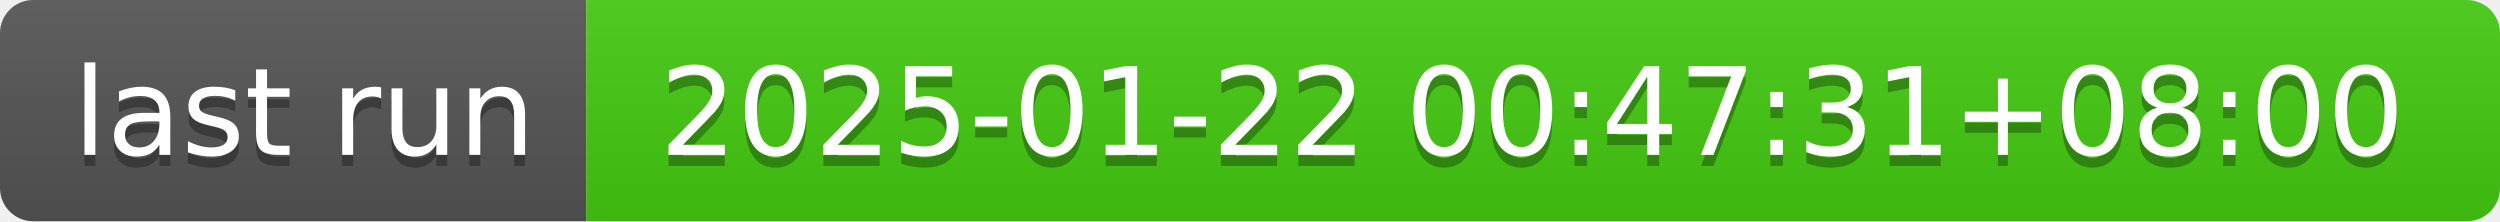
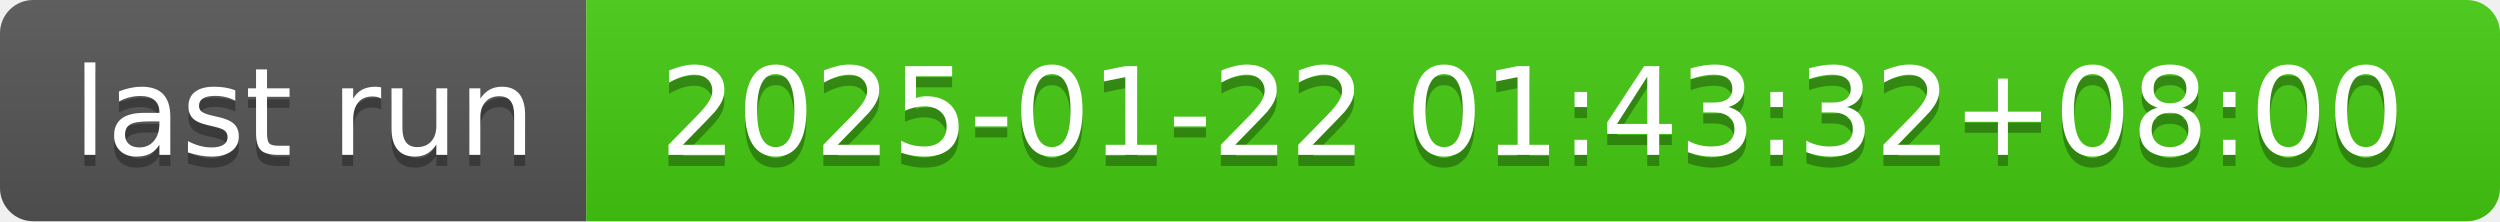
- <svg xmlns="http://www.w3.org/2000/svg" width="226" height="20" role="img" aria-label="last run: 2025-01-22 00:47:31+08:00">
+ <svg xmlns="http://www.w3.org/2000/svg" width="226" height="20" role="img" aria-label="last run: 2025-01-22 01:43:32+08:00">
  <linearGradient id="s" x2="0" y2="100%">
    <stop offset="0" stop-color="#bbb" stop-opacity=".1" />
    <stop offset="1" stop-opacity=".1" />
  </linearGradient>
  <clipPath id="r">
    <rect width="226" height="20" rx="3" fill="#fff" />
  </clipPath>
  <g clip-path="url(#r)">
    <rect width="53" height="20" fill="#555" />
    <rect x="53" width="173" height="20" fill="#4c1" />
    <rect width="226" height="20" fill="url(#s)" />
  </g>
  <g fill="#fff" text-anchor="middle" font-family="Verdana,Geneva,DejaVu Sans,sans-serif" text-rendering="geometricPrecision" font-size="110">
    <text aria-hidden="true" x="275" y="150" fill="#010101" fill-opacity=".3" transform="scale(.1)" textLength="430">last run</text>
    <text x="275" y="140" transform="scale(.1)" fill="#fff" textLength="430">last run</text>
-     <text aria-hidden="true" x="1385" y="150" fill="#010101" fill-opacity=".3" transform="scale(.1)" textLength="1630">2025-01-22 00:47:31+08:00</text>
-     <text x="1385" y="140" transform="scale(.1)" fill="#fff" textLength="1630">2025-01-22 00:47:31+08:00</text>
+     <text aria-hidden="true" x="1385" y="150" fill="#010101" fill-opacity=".3" transform="scale(.1)" textLength="1630">2025-01-22 01:43:32+08:00</text>
+     <text x="1385" y="140" transform="scale(.1)" fill="#fff" textLength="1630">2025-01-22 01:43:32+08:00</text>
  </g>
</svg>
